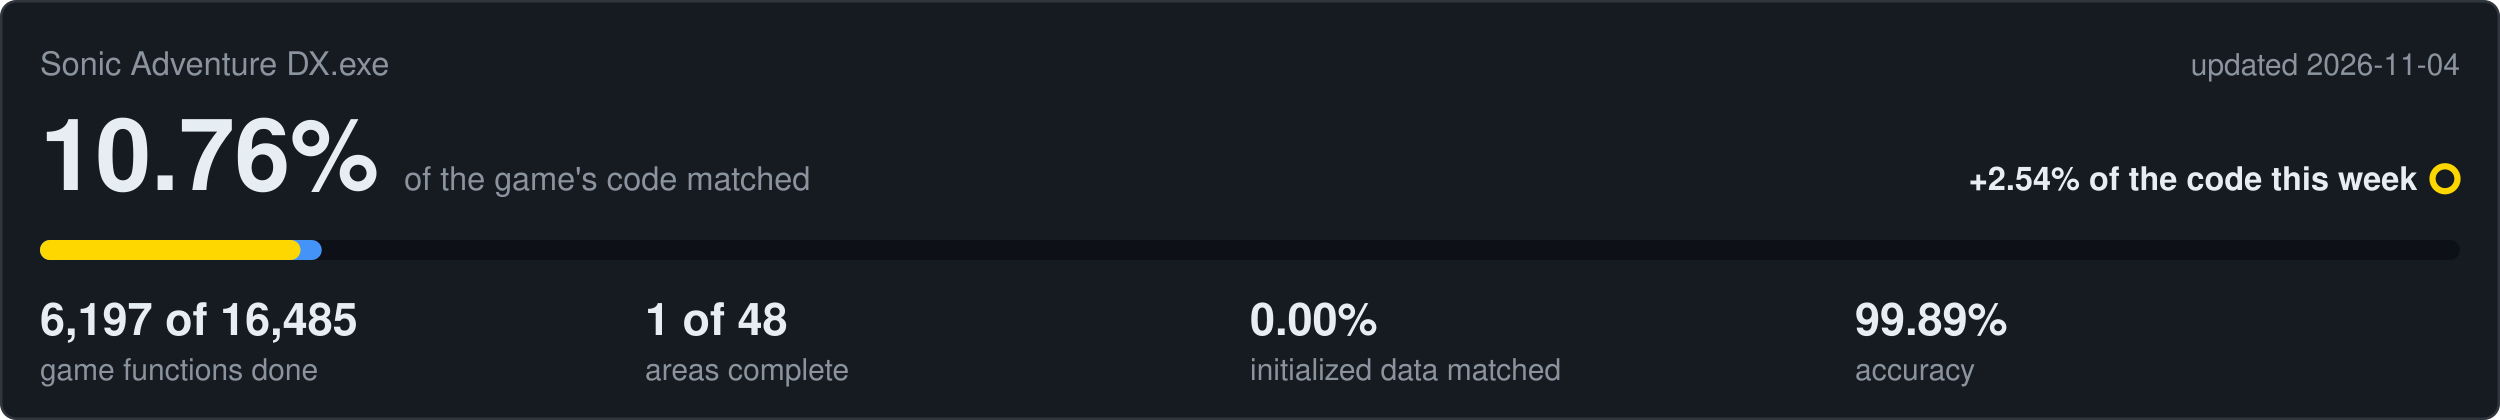
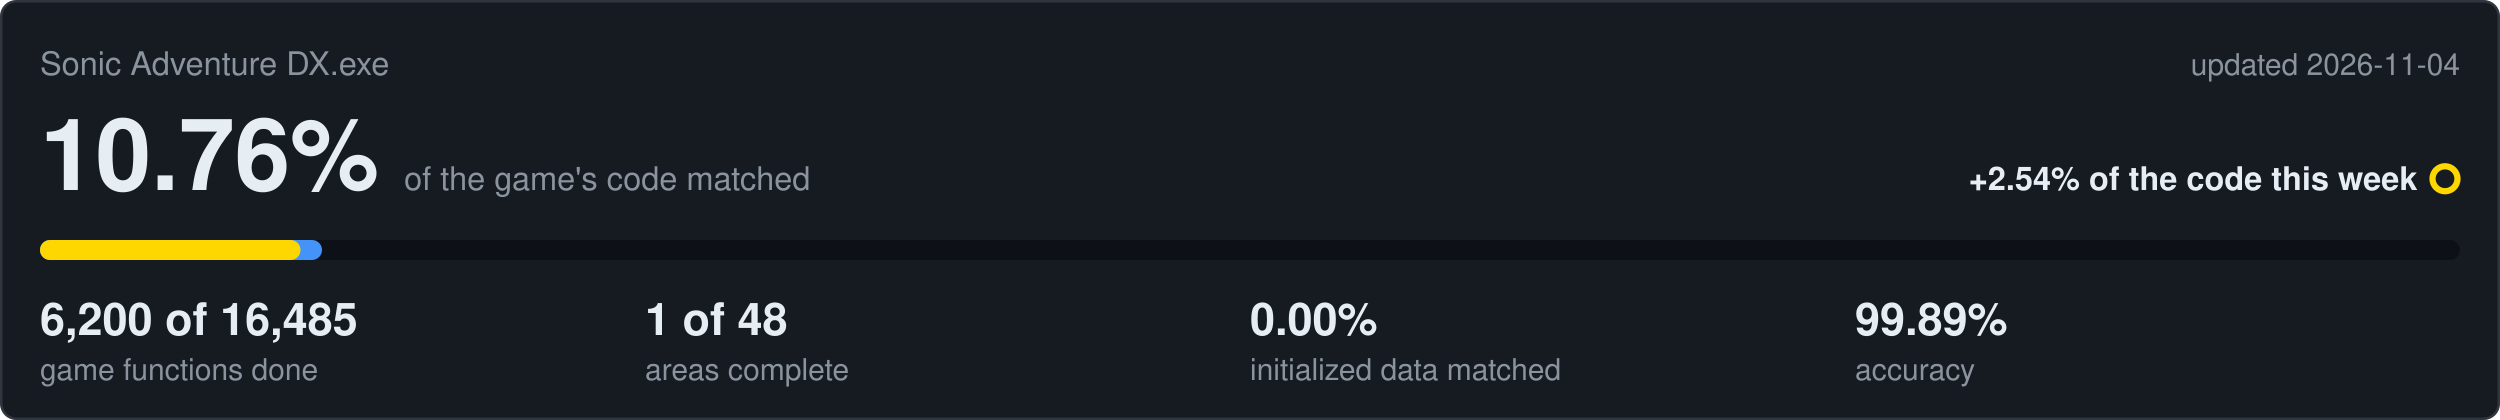
<svg xmlns="http://www.w3.org/2000/svg" viewBox="0 0 1000 168" width="1000" height="168">
  <rect x="0.5" y="0.5" width="999" height="167" rx="6" fill="#161b22" stroke="#30363d" />
  <text x="16" y="30" font-family="Segoe UI,Helvetica,Arial,sans-serif" font-size="13" fill="#8b949e">Sonic Adventure DX.exe</text>
  <text x="984" y="30" text-anchor="end" font-family="Segoe UI,Helvetica,Arial,sans-serif" font-size="12" fill="#8b949e">updated 2026-11-04</text>
  <text x="16" y="76" font-family="Segoe UI,Helvetica,Arial,sans-serif" font-size="40" font-weight="600" fill="#e6edf3">10.76%<tspan dx="10" font-size="13" font-weight="400" fill="#8b949e">of the game's code matched</tspan>
  </text>
  <text x="967" y="76" text-anchor="end" font-family="Segoe UI,Helvetica,Arial,sans-serif" font-size="13" font-weight="600" fill="#e6edf3">+2.54% of the code this week</text>
  <circle cx="978" cy="71.5" r="5" fill="none" stroke="#ffd700" stroke-width="2.5" />
  <rect x="16" y="96" width="968" height="8" rx="4" fill="#0d1117" />
-   <rect x="16" y="96" width="112.7" height="8" rx="4" fill="#4493f8" />
+   <rect x="16" y="96" width="112.8" height="8" rx="4" fill="#4493f8" />
  <rect x="16" y="96" width="104.2" height="8" rx="4" fill="#ffd700" />
-   <text x="16" y="134" font-family="Segoe UI,Helvetica,Arial,sans-serif" font-size="18" font-weight="600" fill="#e6edf3">6,197 of 16,485</text>
+   <text x="16" y="134" font-family="Segoe UI,Helvetica,Arial,sans-serif" font-size="18" font-weight="600" fill="#e6edf3">6,200 of 16,485</text>
  <text x="16" y="152" font-family="Segoe UI,Helvetica,Arial,sans-serif" font-size="12" fill="#8b949e">game functions done</text>
  <text x="258" y="134" font-family="Segoe UI,Helvetica,Arial,sans-serif" font-size="18" font-weight="600" fill="#e6edf3">1 of 48</text>
  <text x="258" y="152" font-family="Segoe UI,Helvetica,Arial,sans-serif" font-size="12" fill="#8b949e">areas complete</text>
  <text x="500" y="134" font-family="Segoe UI,Helvetica,Arial,sans-serif" font-size="18" font-weight="600" fill="#e6edf3">0.00%</text>
  <text x="500" y="152" font-family="Segoe UI,Helvetica,Arial,sans-serif" font-size="12" fill="#8b949e">initialized data matched</text>
  <text x="742" y="134" font-family="Segoe UI,Helvetica,Arial,sans-serif" font-size="18" font-weight="600" fill="#e6edf3">99.89%</text>
  <text x="742" y="152" font-family="Segoe UI,Helvetica,Arial,sans-serif" font-size="12" fill="#8b949e">accuracy</text>
</svg>
